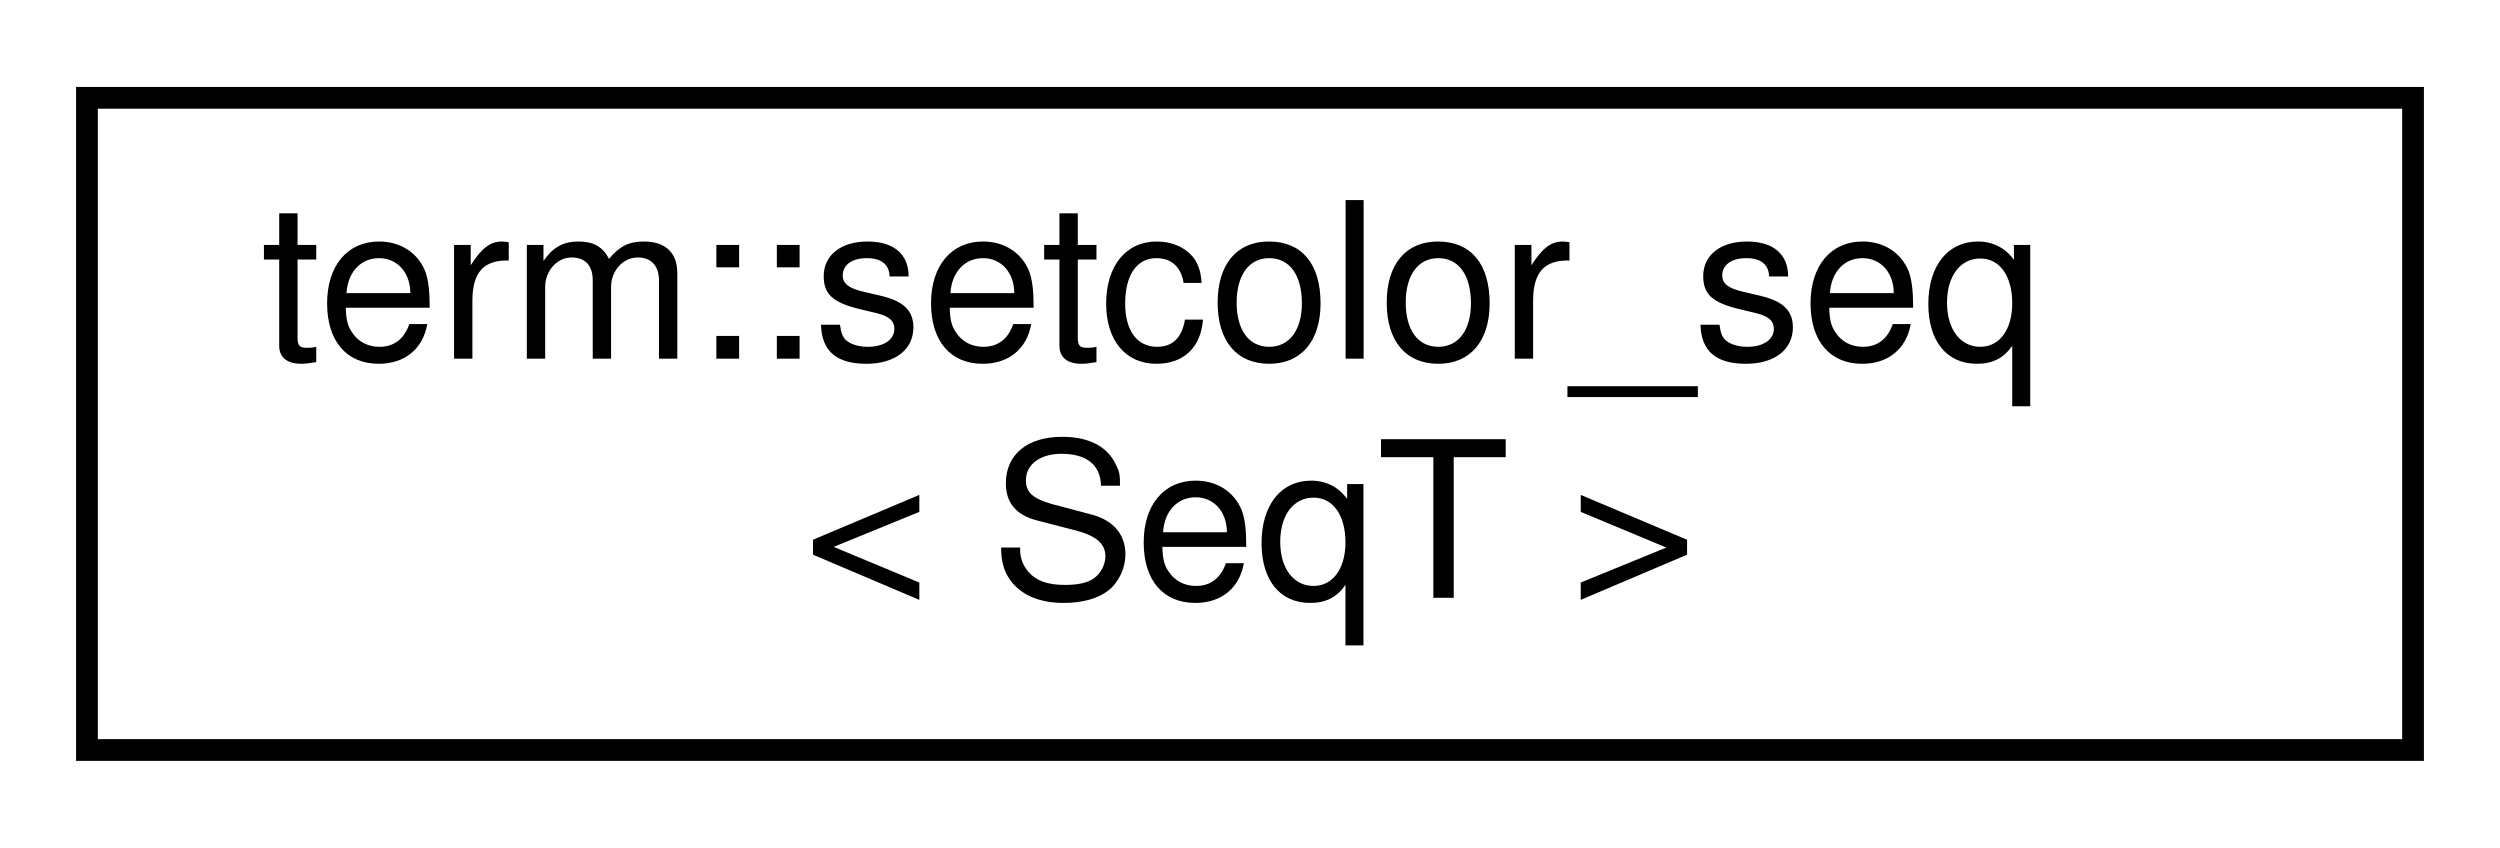
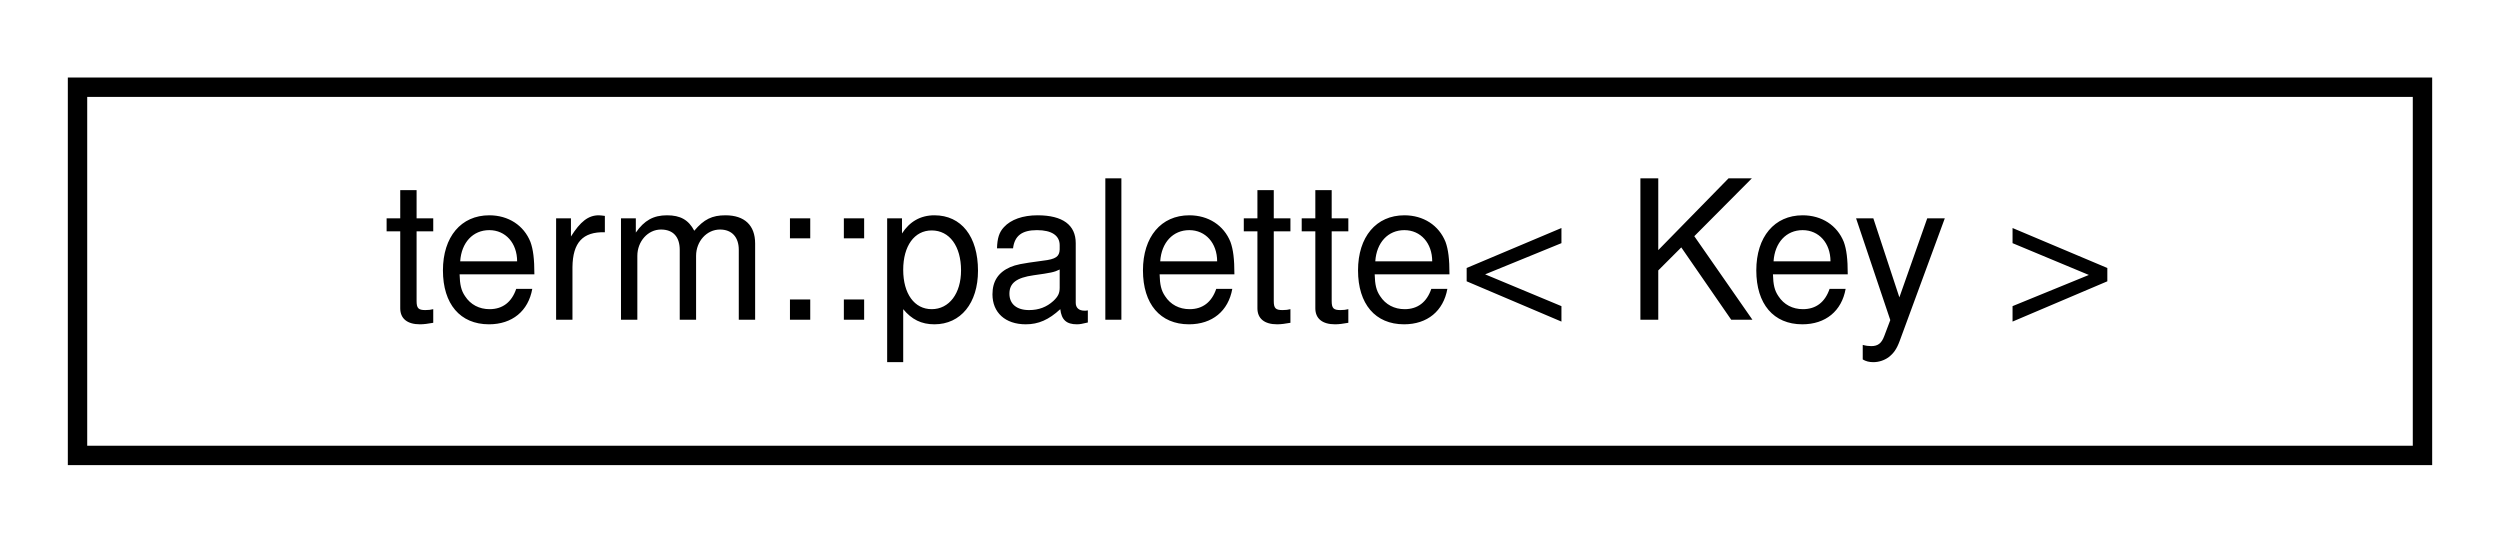
- <svg xmlns="http://www.w3.org/2000/svg" xmlns:xlink="http://www.w3.org/1999/xlink" width="115pt" height="39pt" viewBox="0.00 0.00 115.00 39.00">
-   <g id="graph0" class="graph" transform="scale(1 1) rotate(0) translate(4 35)">
+ <svg xmlns="http://www.w3.org/2000/svg" xmlns:xlink="http://www.w3.org/1999/xlink" width="129pt" height="28pt" viewBox="0.00 0.00 129.00 28.00">
+   <g id="graph0" class="graph" transform="scale(1 1) rotate(0) translate(4 24)">
    <g id="node1" class="node">
      <g id="a_node1">
-         <a xlink:href="structterm_1_1setcolor__seq.html" target="_top" xlink:title="Acts as a wrapper and controller for SGR &amp; RGB color codes, as well as certain SGR format codes....">
-           <polygon fill="none" stroke="black" points="0,-0.5 0,-30.5 107,-30.5 107,-0.5 0,-0.5" />
-           <text text-anchor="start" x="8" y="-18.5" font-family="Helvetica,sans-Serif" font-size="10.00">term::setcolor_seq</text>
-           <text text-anchor="middle" x="53.5" y="-7.5" font-family="Helvetica,sans-Serif" font-size="10.00">&lt; SeqT &gt;</text>
+         <a xlink:href="classterm_1_1palette.html" target="_top" xlink:title="Maps color sequences to a templated key type.   Provides convenience methods for recalling color sequ...">
+           <polygon fill="none" stroke="black" points="0,-0.5 0,-19.5 121,-19.5 121,-0.5 0,-0.5" />
+           <text text-anchor="middle" x="60.5" y="-7.5" font-family="Helvetica,sans-Serif" font-size="10.00">term::palette&lt; Key &gt;</text>
        </a>
      </g>
    </g>
  </g>
</svg>
